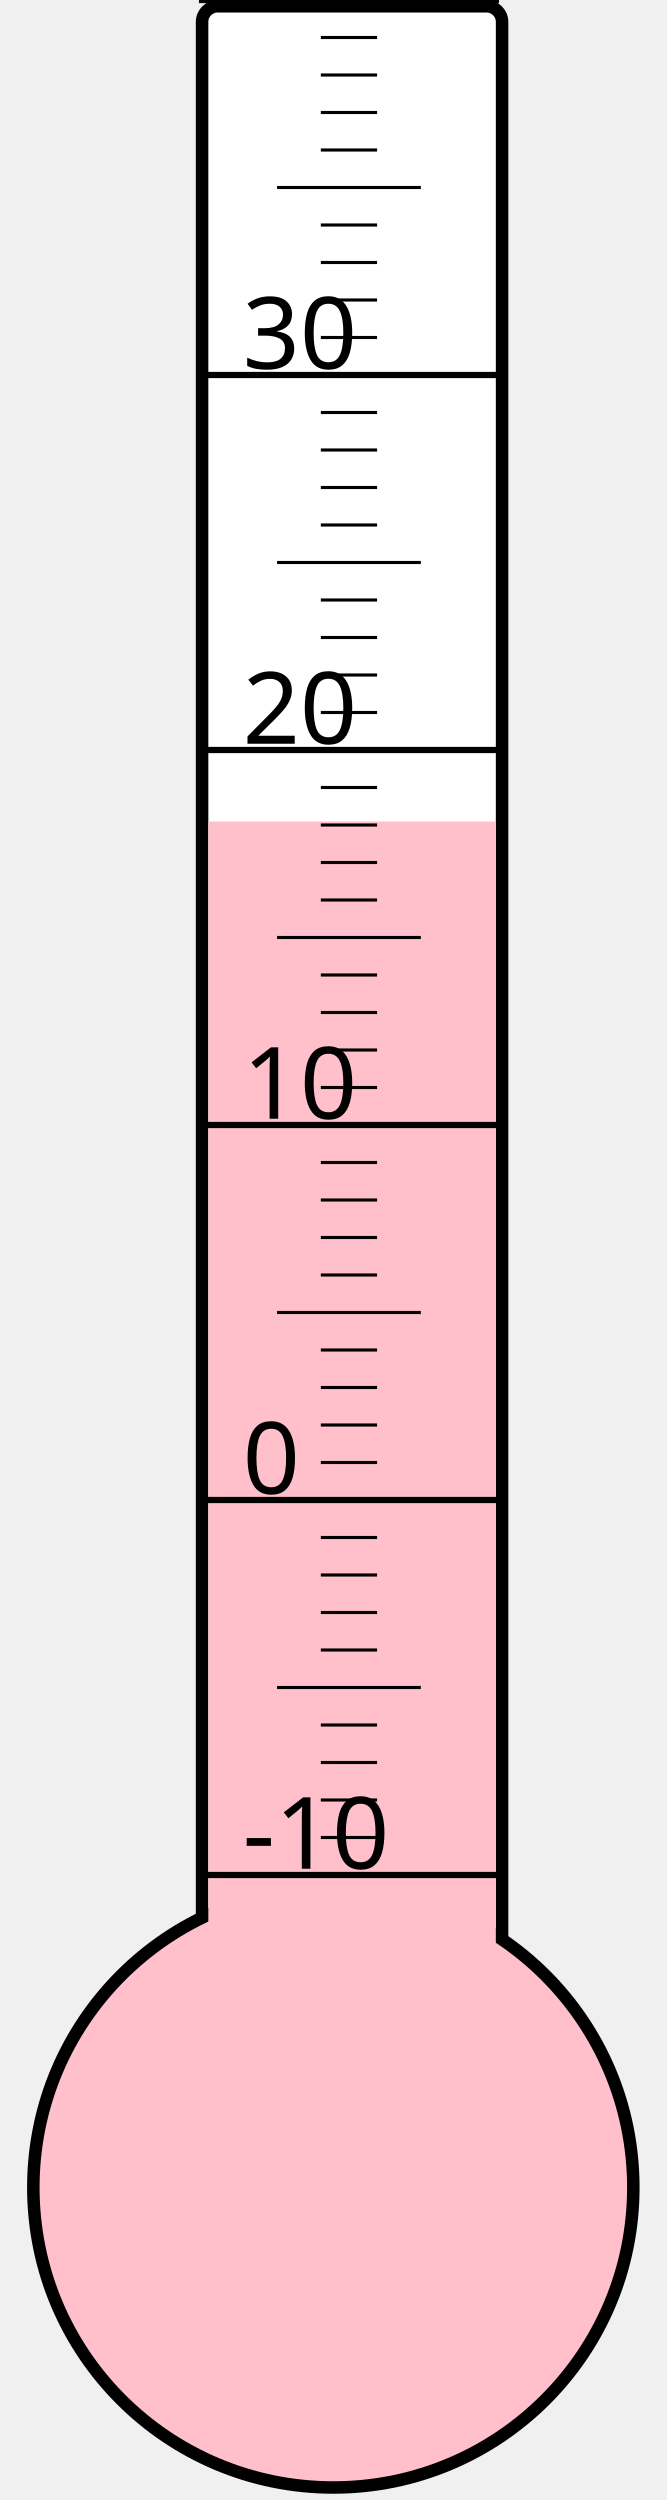
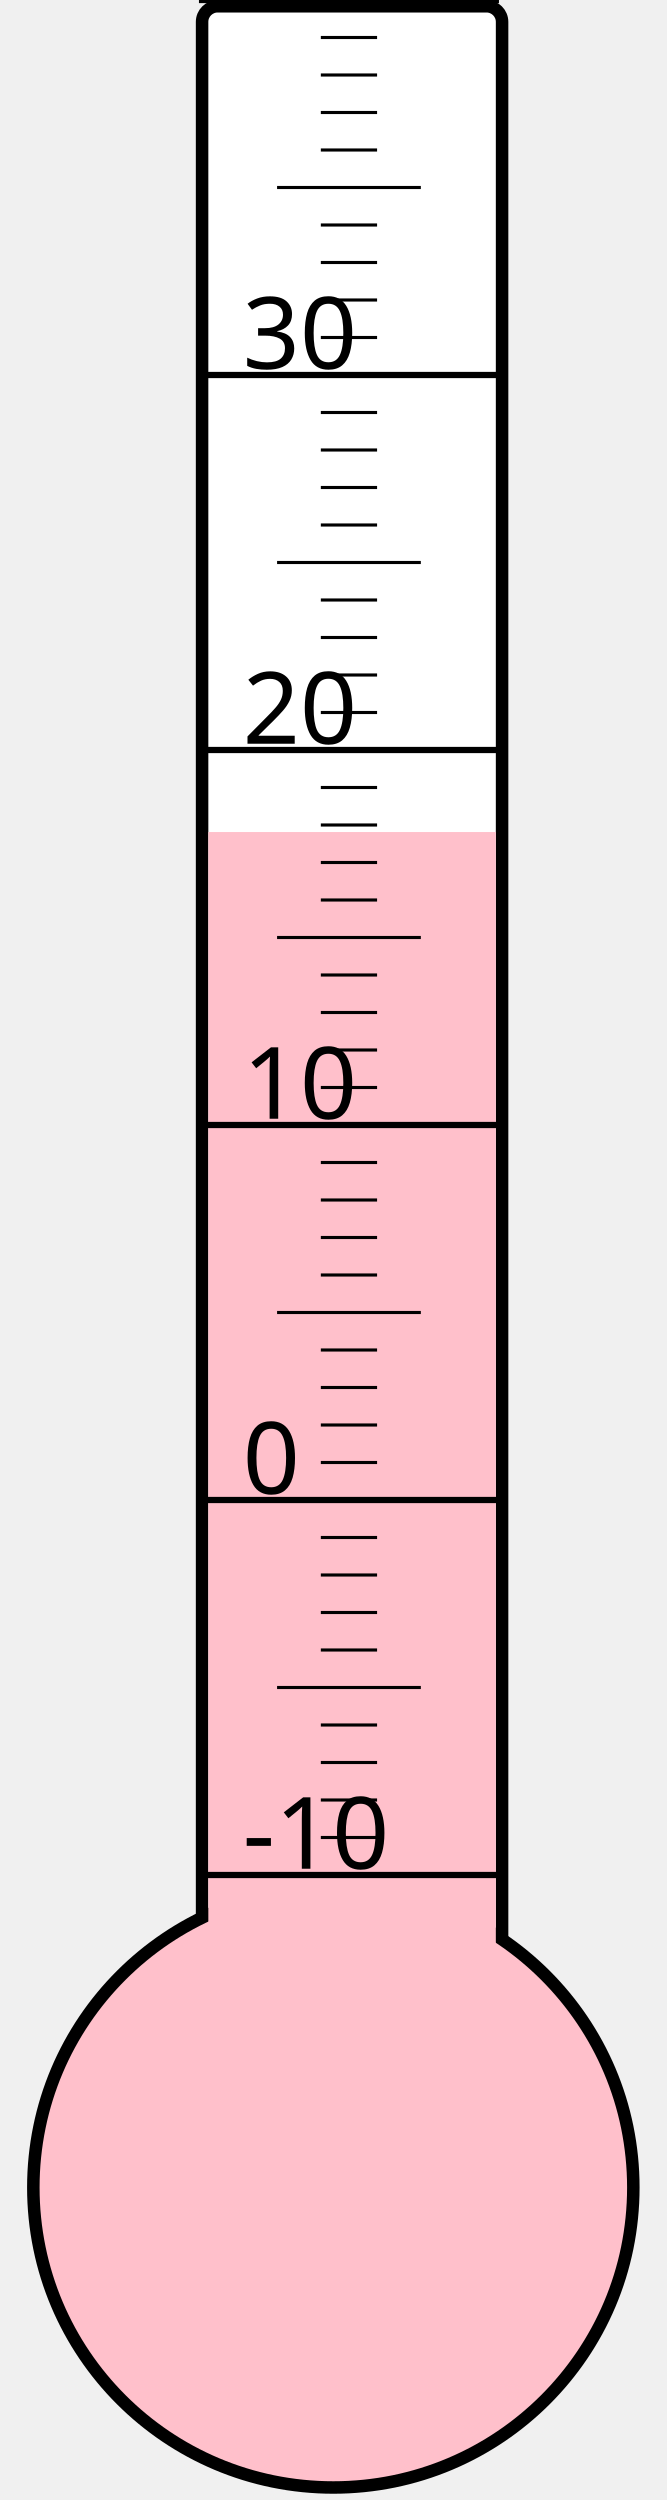
<svg xmlns="http://www.w3.org/2000/svg" width="40px" height="150px" viewBox="0 0 200 800">
  <rect width="200" height="800" x="0" y="0" style="fill: #ffffeb; fill-opacity: 0;" />
  <rect width="96" height="680" x="58" y="2" rx="5" ry="5" style="fill: white; fill-opacity: 1; stroke: black; stroke-width: 4;" />
  <circle cx="100" cy="700" r="96" style="fill: pink; stroke: black; stroke-width: 4;" />
-   <rect width="92" height="437.125" x="60" y="262.875" style="fill: pink; fill-opacity: 1; stroke-width: 0;" />
+   <rect width="92" height="433.75" x="60" y="266.25" style="fill: pink; fill-opacity: 1; stroke-width: 0;" />
  <text x="71" y="598" style="font-family: sans-serif; font-size: 24pt;">-10</text>
  <text x="71" y="478" style="font-family: sans-serif; font-size: 24pt;">0</text>
  <text x="71" y="358" style="font-family: sans-serif; font-size: 24pt;">10</text>
  <text x="71" y="238" style="font-family: sans-serif; font-size: 24pt;">20</text>
  <text x="71" y="118" style="font-family: sans-serif; font-size: 24pt;">30</text>
  <g style="stroke: black;">
    <line x1="57" y1="600" x2="153" y2="600" style="stroke-width: 2;" />
    <line x1="96" y1="588" x2="114" y2="588" style="stroke-width: 1;" />
    <line x1="96" y1="576" x2="114" y2="576" style="stroke-width: 1;" />
    <line x1="96" y1="564" x2="114" y2="564" style="stroke-width: 1;" />
    <line x1="96" y1="552" x2="114" y2="552" style="stroke-width: 1;" />
    <line x1="82" y1="540" x2="128" y2="540" style="stroke-width: 1;" />
    <line x1="96" y1="528" x2="114" y2="528" style="stroke-width: 1;" />
    <line x1="96" y1="516" x2="114" y2="516" style="stroke-width: 1;" />
    <line x1="96" y1="504" x2="114" y2="504" style="stroke-width: 1;" />
    <line x1="96" y1="492" x2="114" y2="492" style="stroke-width: 1;" />
    <line x1="57" y1="480" x2="153" y2="480" style="stroke-width: 2;" />
    <line x1="96" y1="468" x2="114" y2="468" style="stroke-width: 1;" />
    <line x1="96" y1="456" x2="114" y2="456" style="stroke-width: 1;" />
    <line x1="96" y1="444" x2="114" y2="444" style="stroke-width: 1;" />
    <line x1="96" y1="432" x2="114" y2="432" style="stroke-width: 1;" />
    <line x1="82" y1="420" x2="128" y2="420" style="stroke-width: 1;" />
    <line x1="96" y1="408" x2="114" y2="408" style="stroke-width: 1;" />
    <line x1="96" y1="396" x2="114" y2="396" style="stroke-width: 1;" />
    <line x1="96" y1="384" x2="114" y2="384" style="stroke-width: 1;" />
    <line x1="96" y1="372" x2="114" y2="372" style="stroke-width: 1;" />
    <line x1="57" y1="360" x2="153" y2="360" style="stroke-width: 2;" />
    <line x1="96" y1="348" x2="114" y2="348" style="stroke-width: 1;" />
    <line x1="96" y1="336" x2="114" y2="336" style="stroke-width: 1;" />
    <line x1="96" y1="324" x2="114" y2="324" style="stroke-width: 1;" />
    <line x1="96" y1="312" x2="114" y2="312" style="stroke-width: 1;" />
    <line x1="82" y1="300" x2="128" y2="300" style="stroke-width: 1;" />
    <line x1="96" y1="288" x2="114" y2="288" style="stroke-width: 1;" />
    <line x1="96" y1="276" x2="114" y2="276" style="stroke-width: 1;" />
    <line x1="96" y1="264" x2="114" y2="264" style="stroke-width: 1;" />
    <line x1="96" y1="252" x2="114" y2="252" style="stroke-width: 1;" />
    <line x1="57" y1="240" x2="153" y2="240" style="stroke-width: 2;" />
    <line x1="96" y1="228" x2="114" y2="228" style="stroke-width: 1;" />
    <line x1="96" y1="216" x2="114" y2="216" style="stroke-width: 1;" />
    <line x1="96" y1="204" x2="114" y2="204" style="stroke-width: 1;" />
    <line x1="96" y1="192" x2="114" y2="192" style="stroke-width: 1;" />
    <line x1="82" y1="180" x2="128" y2="180" style="stroke-width: 1;" />
    <line x1="96" y1="168" x2="114" y2="168" style="stroke-width: 1;" />
    <line x1="96" y1="156" x2="114" y2="156" style="stroke-width: 1;" />
    <line x1="96" y1="144" x2="114" y2="144" style="stroke-width: 1;" />
    <line x1="96" y1="132" x2="114" y2="132" style="stroke-width: 1;" />
    <line x1="57" y1="120" x2="153" y2="120" style="stroke-width: 2;" />
    <line x1="96" y1="108" x2="114" y2="108" style="stroke-width: 1;" />
    <line x1="96" y1="96" x2="114" y2="96" style="stroke-width: 1;" />
    <line x1="96" y1="84" x2="114" y2="84" style="stroke-width: 1;" />
    <line x1="96" y1="72" x2="114" y2="72" style="stroke-width: 1;" />
    <line x1="82" y1="60" x2="128" y2="60" style="stroke-width: 1;" />
    <line x1="96" y1="48" x2="114" y2="48" style="stroke-width: 1;" />
    <line x1="96" y1="36" x2="114" y2="36" style="stroke-width: 1;" />
    <line x1="96" y1="24" x2="114" y2="24" style="stroke-width: 1;" />
    <line x1="96" y1="12" x2="114" y2="12" style="stroke-width: 1;" />
    <line x1="57" y1="0" x2="153" y2="0" style="stroke-width: 2;" />
  </g>
</svg>
